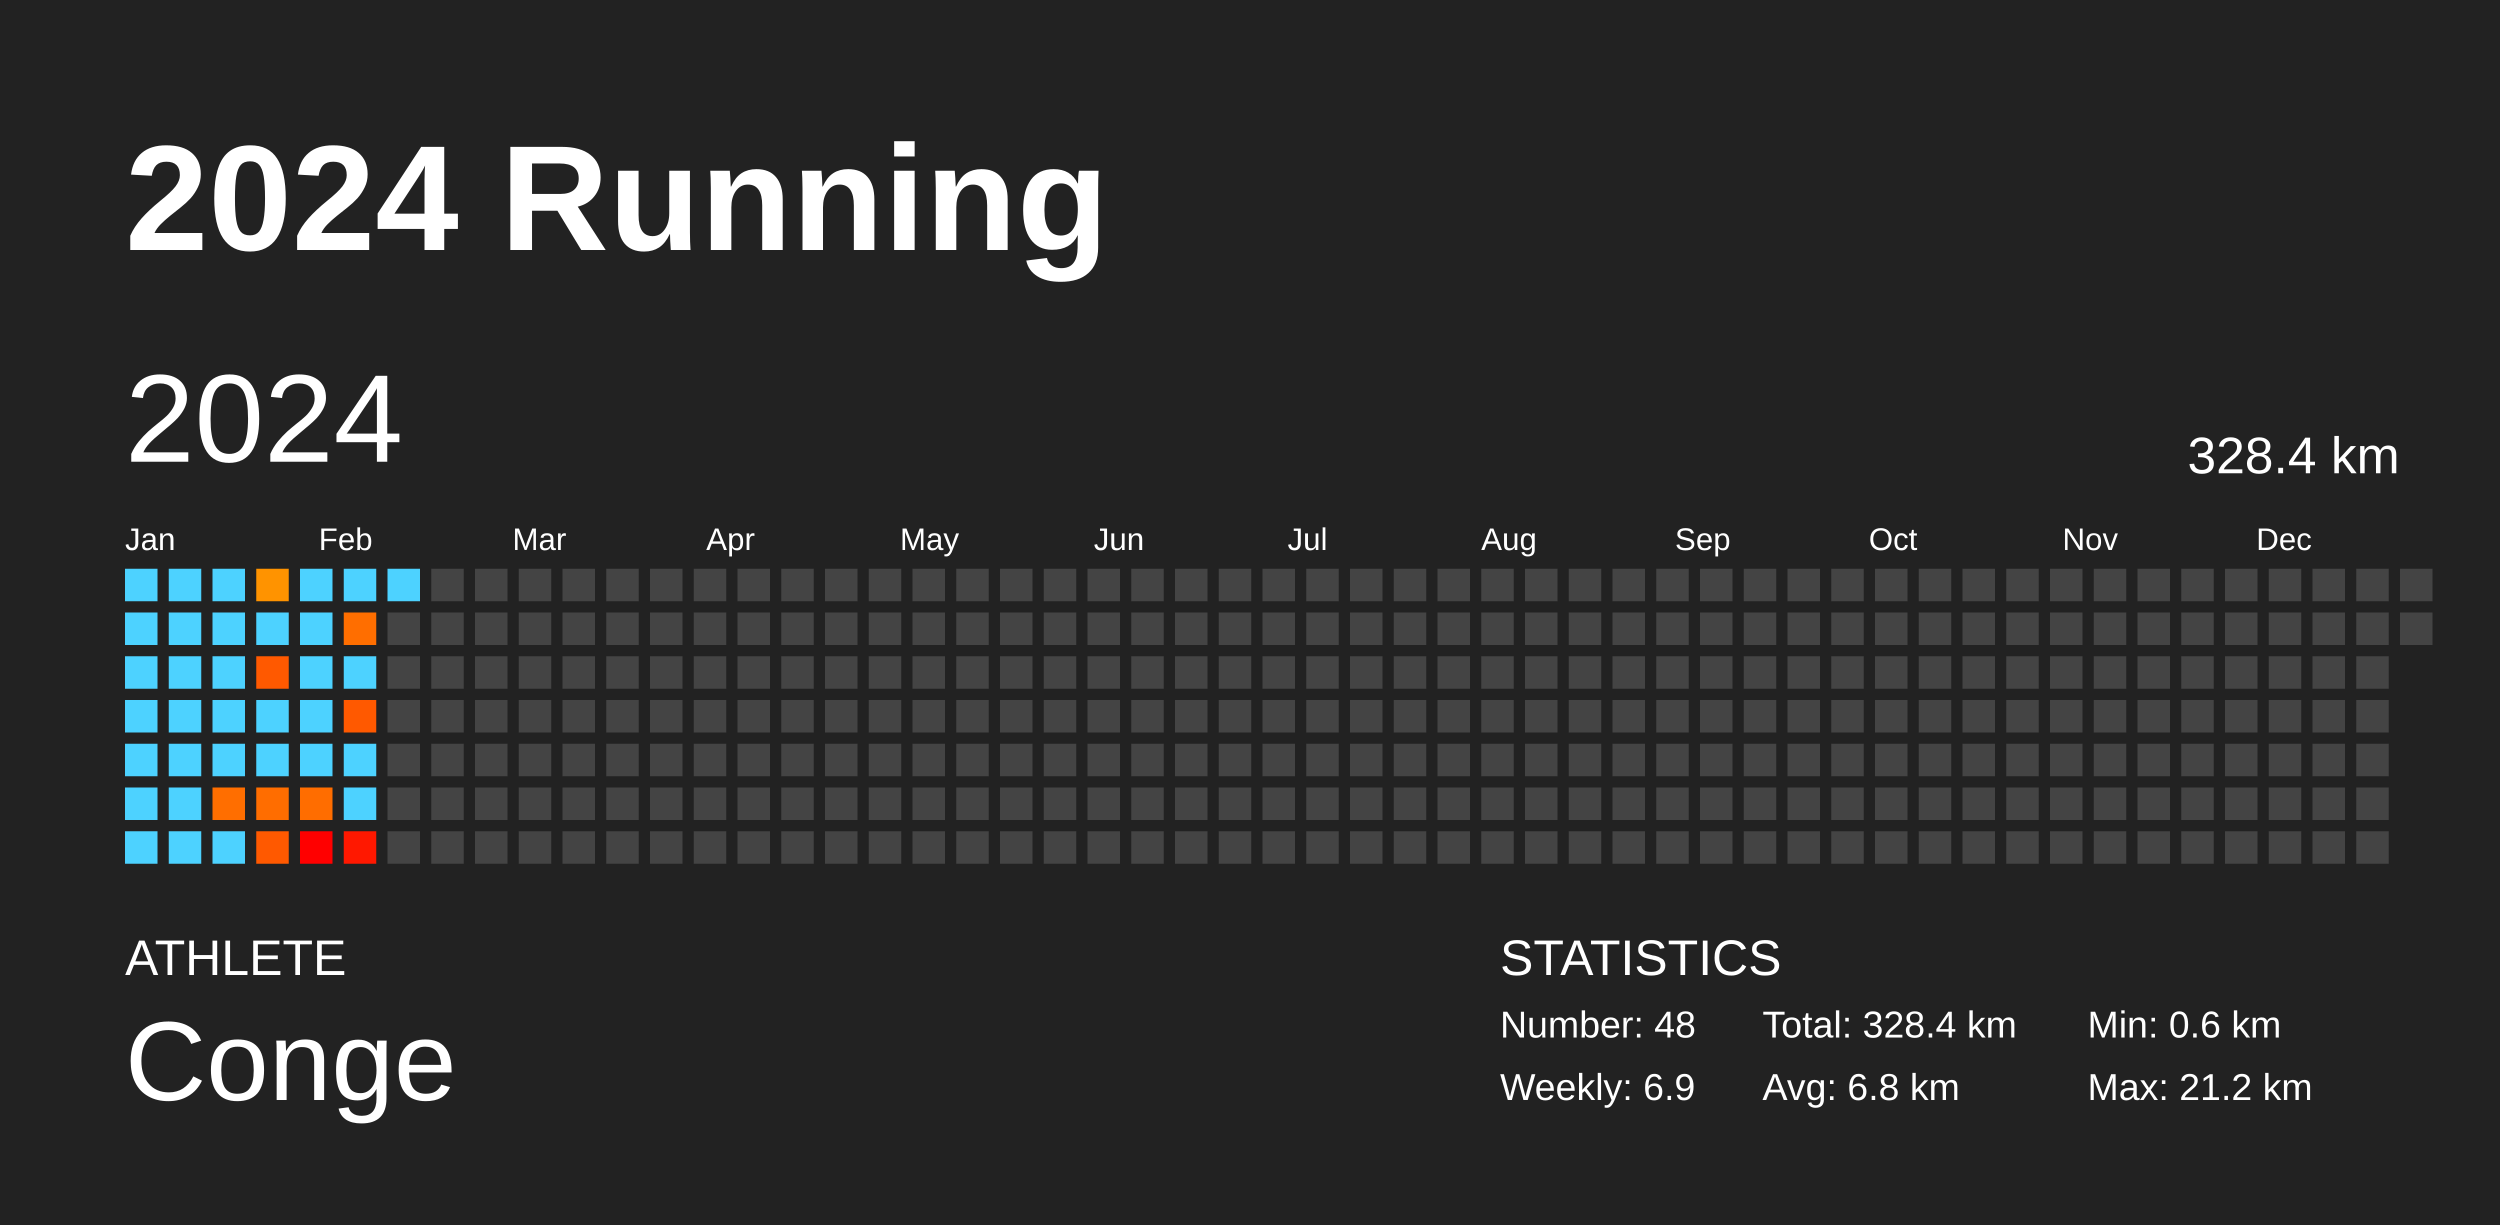
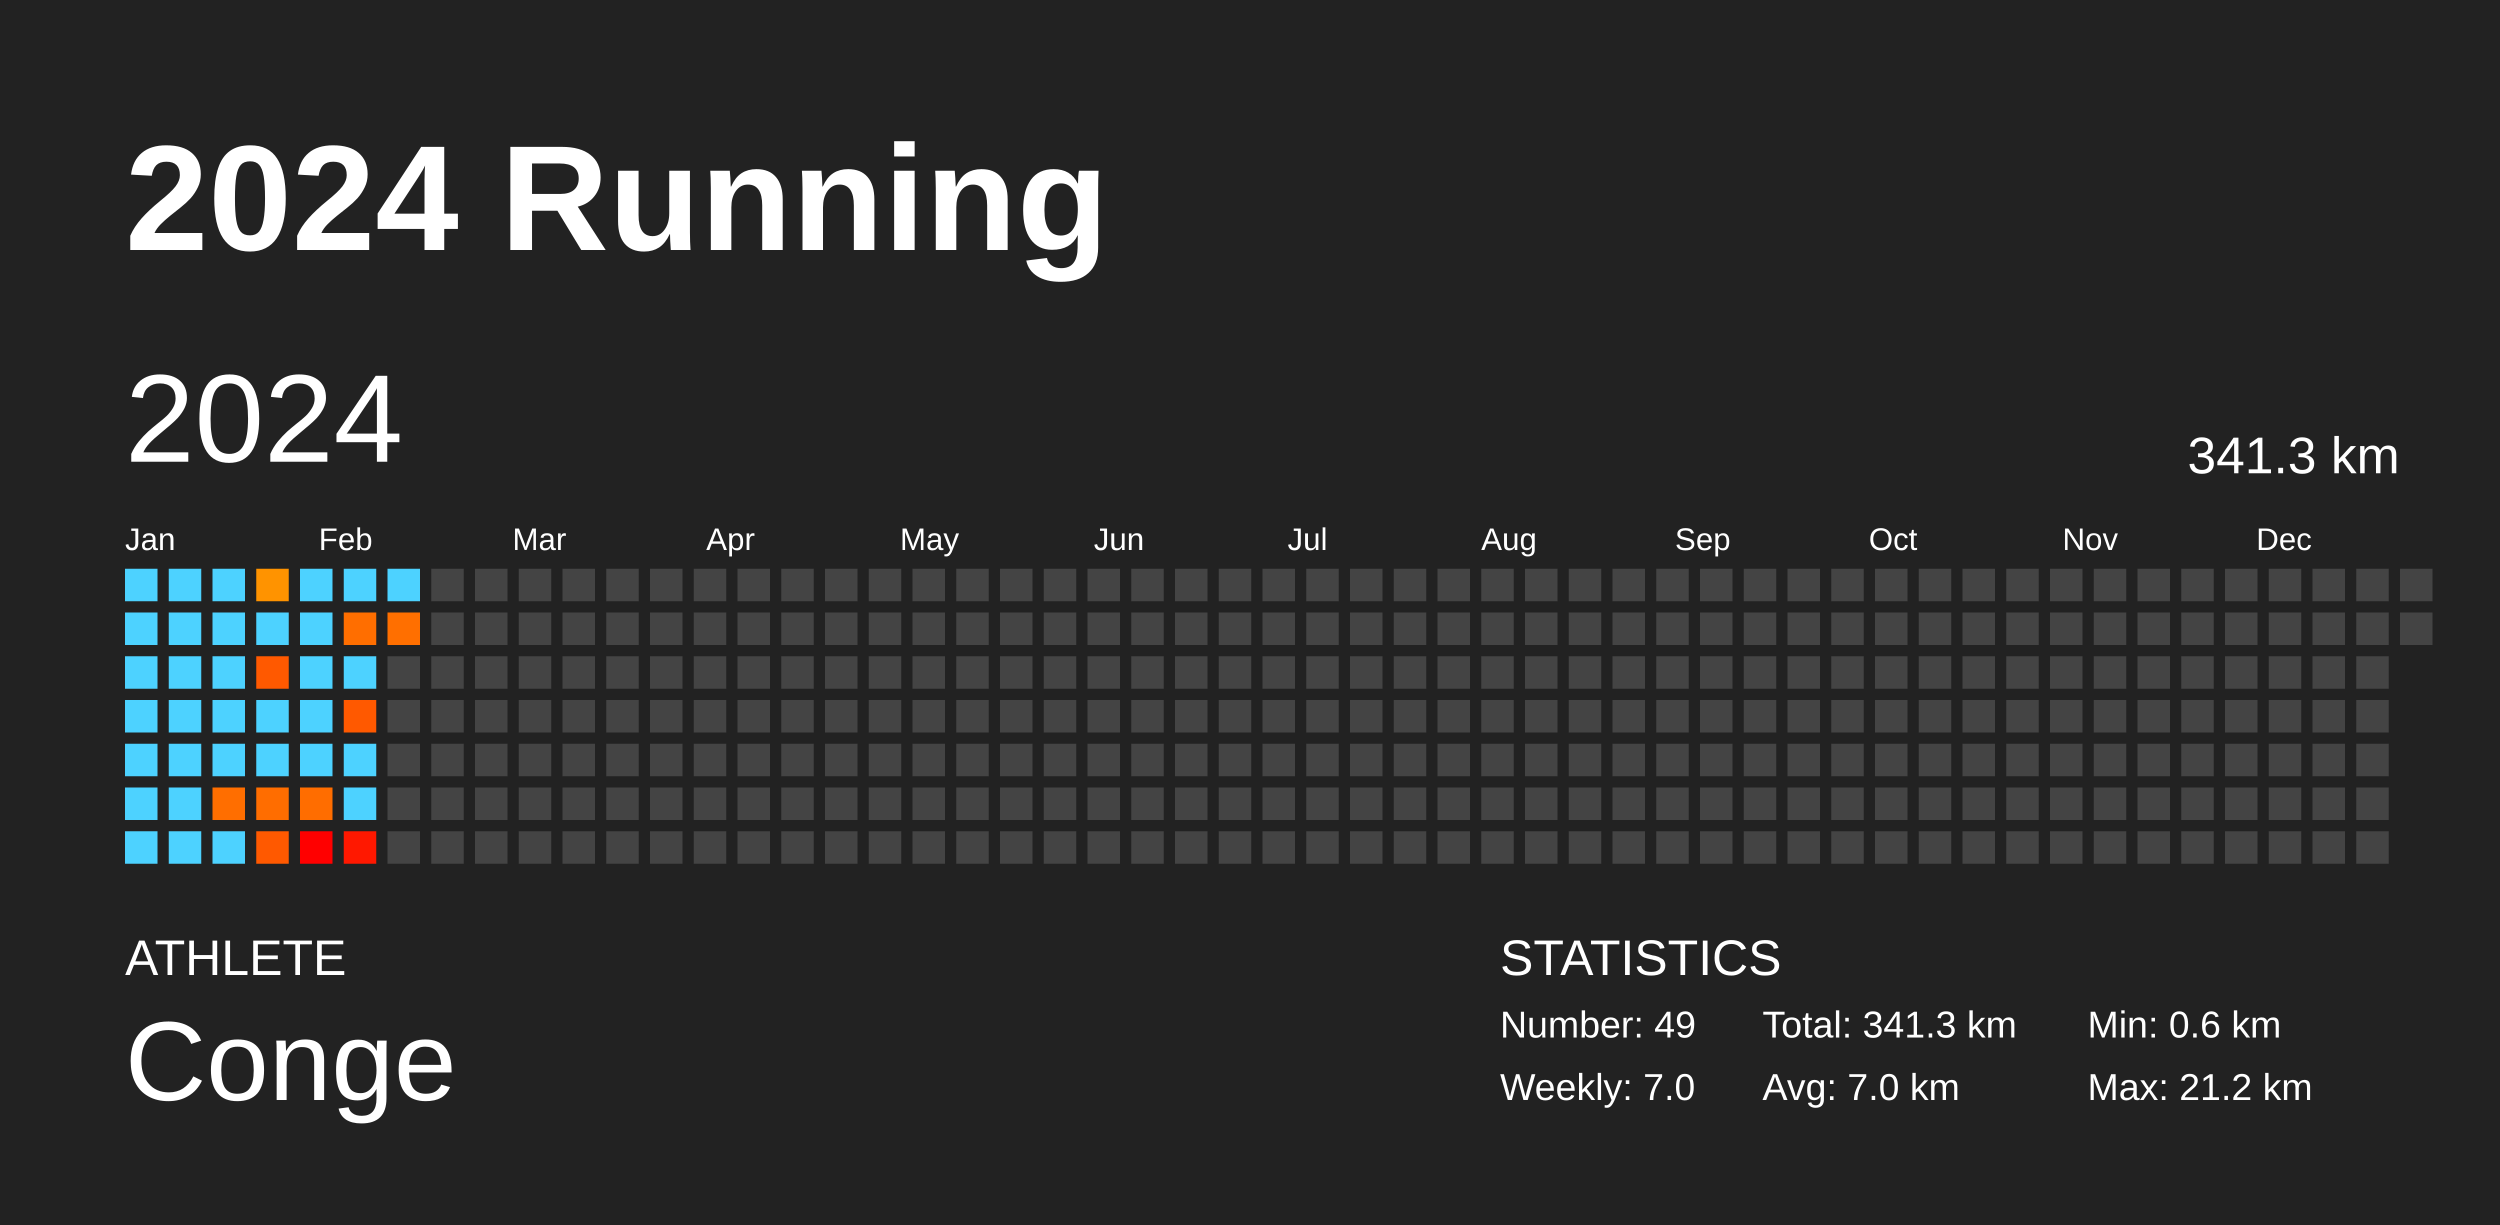
<svg xmlns="http://www.w3.org/2000/svg" baseProfile="full" height="98mm" version="1.1" viewBox="0,0,200,98" width="200mm">
  <defs />
  <rect fill="#222222" height="98" width="200" x="0" y="0" />
  <text fill="#FFFFFF" style="font-size:12px; font-family:Arial; font-weight:bold;" x="10" y="20">2024 Running</text>
  <text fill="#FFFFFF" style="font-size:4px; font-family:Arial" x="10" y="78">ATHLETE</text>
  <text fill="#FFFFFF" style="font-size:9px; font-family:Arial" x="10" y="88">Conge</text>
  <text fill="#FFFFFF" style="font-size:4px; font-family:Arial" x="120" y="78">STATISTICS</text>
-   <text fill="#FFFFFF" style="font-size:3px; font-family:Arial" x="120" y="83">Number: 48</text>
-   <text fill="#FFFFFF" style="font-size:3px; font-family:Arial" x="120" y="88">Weekly: 6.9</text>
-   <text fill="#FFFFFF" style="font-size:3px; font-family:Arial" x="141" y="83">Total: 328.4 km</text>
-   <text fill="#FFFFFF" style="font-size:3px; font-family:Arial" x="141" y="88">Avg: 6.8 km</text>
+   <text fill="#FFFFFF" style="font-size:3px; font-family:Arial" x="120" y="83">Number: 49</text>
+   <text fill="#FFFFFF" style="font-size:3px; font-family:Arial" x="120" y="88">Weekly: 7.0</text>
+   <text fill="#FFFFFF" style="font-size:3px; font-family:Arial" x="141" y="83">Total: 341.3 km</text>
+   <text fill="#FFFFFF" style="font-size:3px; font-family:Arial" x="141" y="88">Avg: 7.0 km</text>
  <text fill="#FFFFFF" style="font-size:3px; font-family:Arial" x="167" y="83">Min: 0.6 km</text>
  <text fill="#FFFFFF" style="font-size:3px; font-family:Arial" x="167" y="88">Max: 21.2 km</text>
  <text dominant-baseline="hanging" fill="#FFFFFF" style="font-size:10.0px; font-family:Arial;" x="10" y="30">2024</text>
-   <text dominant-baseline="hanging" fill="#FFFFFF" style="font-size:4.125px; font-family:Arial;" x="175" y="35">328.4 km</text>
+   <text dominant-baseline="hanging" fill="#FFFFFF" style="font-size:4.125px; font-family:Arial;" x="175" y="35">341.3 km</text>
  <text fill="#FFFFFF" style="font-size:2.5px; font-family:Arial" x="10.0" y="44">Jan</text>
  <text fill="#FFFFFF" style="font-size:2.5px; font-family:Arial" x="25.5" y="44">Feb</text>
  <text fill="#FFFFFF" style="font-size:2.5px; font-family:Arial" x="41.0" y="44">Mar</text>
  <text fill="#FFFFFF" style="font-size:2.5px; font-family:Arial" x="56.5" y="44">Apr</text>
  <text fill="#FFFFFF" style="font-size:2.5px; font-family:Arial" x="72.0" y="44">May</text>
  <text fill="#FFFFFF" style="font-size:2.5px; font-family:Arial" x="87.5" y="44">Jun</text>
  <text fill="#FFFFFF" style="font-size:2.5px; font-family:Arial" x="103.0" y="44">Jul</text>
  <text fill="#FFFFFF" style="font-size:2.5px; font-family:Arial" x="118.5" y="44">Aug</text>
  <text fill="#FFFFFF" style="font-size:2.5px; font-family:Arial" x="134.0" y="44">Sep</text>
  <text fill="#FFFFFF" style="font-size:2.5px; font-family:Arial" x="149.5" y="44">Oct</text>
  <text fill="#FFFFFF" style="font-size:2.5px; font-family:Arial" x="165.0" y="44">Nov</text>
  <text fill="#FFFFFF" style="font-size:2.5px; font-family:Arial" x="180.5" y="44">Dec</text>
  <rect fill="#4dd2ff" height="2.6" width="2.6" x="10.0" y="45.5" />
  <rect fill="#4dd2ff" height="2.6" width="2.6" x="10.0" y="49.0" />
  <rect fill="#4dd2ff" height="2.6" width="2.6" x="10.0" y="52.5" />
  <rect fill="#4dd2ff" height="2.6" width="2.6" x="10.0" y="56.0" />
  <rect fill="#4dd2ff" height="2.6" width="2.6" x="10.0" y="59.5" />
  <rect fill="#4dd2ff" height="2.6" width="2.6" x="10.0" y="63.0" />
  <rect fill="#4dd2ff" height="2.6" width="2.6" x="10.0" y="66.5" />
  <rect fill="#4dd2ff" height="2.6" width="2.6" x="13.5" y="45.5" />
  <rect fill="#4dd2ff" height="2.6" width="2.6" x="13.5" y="49.0" />
  <rect fill="#4dd2ff" height="2.6" width="2.6" x="13.5" y="52.5" />
  <rect fill="#4dd2ff" height="2.6" width="2.6" x="13.5" y="56.0" />
  <rect fill="#4dd2ff" height="2.6" width="2.6" x="13.5" y="59.5" />
  <rect fill="#4dd2ff" height="2.6" width="2.6" x="13.5" y="63.0" />
  <rect fill="#4dd2ff" height="2.6" width="2.6" x="13.5" y="66.5" />
  <rect fill="#4dd2ff" height="2.6" width="2.6" x="17.0" y="45.5" />
  <rect fill="#4dd2ff" height="2.6" width="2.6" x="17.0" y="49.0" />
  <rect fill="#4dd2ff" height="2.6" width="2.6" x="17.0" y="52.5" />
  <rect fill="#4dd2ff" height="2.6" width="2.6" x="17.0" y="56.0" />
  <rect fill="#4dd2ff" height="2.6" width="2.6" x="17.0" y="59.5" />
  <rect fill="#ff6e00" height="2.6" width="2.6" x="17.0" y="63.0" />
  <rect fill="#4dd2ff" height="2.6" width="2.6" x="17.0" y="66.5" />
  <rect fill="#ff9300" height="2.6" width="2.6" x="20.5" y="45.5" />
  <rect fill="#4dd2ff" height="2.6" width="2.6" x="20.5" y="49.0" />
  <rect fill="#ff5900" height="2.6" width="2.6" x="20.5" y="52.5" />
  <rect fill="#4dd2ff" height="2.6" width="2.6" x="20.5" y="56.0" />
  <rect fill="#4dd2ff" height="2.6" width="2.6" x="20.5" y="59.5" />
  <rect fill="#ff6d00" height="2.6" width="2.6" x="20.5" y="63.0" />
  <rect fill="#ff5900" height="2.6" width="2.6" x="20.5" y="66.5" />
  <rect fill="#4dd2ff" height="2.6" width="2.6" x="24.0" y="45.5" />
  <rect fill="#4dd2ff" height="2.6" width="2.6" x="24.0" y="49.0" />
  <rect fill="#4dd2ff" height="2.6" width="2.6" x="24.0" y="52.5" />
  <rect fill="#4dd2ff" height="2.6" width="2.6" x="24.0" y="56.0" />
  <rect fill="#4dd2ff" height="2.6" width="2.6" x="24.0" y="59.5" />
  <rect fill="#ff6d00" height="2.6" width="2.6" x="24.0" y="63.0" />
  <rect fill="red" height="2.6" width="2.6" x="24.0" y="66.5" />
  <rect fill="#4dd2ff" height="2.6" width="2.6" x="27.5" y="45.5" />
  <rect fill="#ff6e00" height="2.6" width="2.6" x="27.5" y="49.0" />
  <rect fill="#4dd2ff" height="2.6" width="2.6" x="27.5" y="52.5" />
  <rect fill="#ff5900" height="2.6" width="2.6" x="27.5" y="56.0" />
  <rect fill="#4dd2ff" height="2.6" width="2.6" x="27.5" y="59.5" />
  <rect fill="#4dd2ff" height="2.6" width="2.6" x="27.5" y="63.0" />
  <rect fill="#ff1800" height="2.6" width="2.6" x="27.5" y="66.5" />
  <rect fill="#4dd2ff" height="2.6" width="2.6" x="31.0" y="45.5" />
-   <rect fill="#444444" height="2.6" width="2.6" x="31.0" y="49.0" />
+   <rect fill="#ff6f00" height="2.6" width="2.6" x="31.0" y="49.0" />
  <rect fill="#444444" height="2.6" width="2.6" x="31.0" y="52.5" />
  <rect fill="#444444" height="2.6" width="2.6" x="31.0" y="56.0" />
  <rect fill="#444444" height="2.6" width="2.6" x="31.0" y="59.5" />
  <rect fill="#444444" height="2.6" width="2.6" x="31.0" y="63.0" />
  <rect fill="#444444" height="2.6" width="2.6" x="31.0" y="66.5" />
  <rect fill="#444444" height="2.6" width="2.6" x="34.5" y="45.5" />
  <rect fill="#444444" height="2.6" width="2.6" x="34.5" y="49.0" />
  <rect fill="#444444" height="2.6" width="2.6" x="34.5" y="52.5" />
  <rect fill="#444444" height="2.6" width="2.6" x="34.5" y="56.0" />
  <rect fill="#444444" height="2.6" width="2.6" x="34.5" y="59.5" />
  <rect fill="#444444" height="2.6" width="2.6" x="34.5" y="63.0" />
  <rect fill="#444444" height="2.6" width="2.6" x="34.5" y="66.5" />
  <rect fill="#444444" height="2.6" width="2.6" x="38.0" y="45.5" />
  <rect fill="#444444" height="2.6" width="2.6" x="38.0" y="49.0" />
  <rect fill="#444444" height="2.6" width="2.6" x="38.0" y="52.5" />
  <rect fill="#444444" height="2.6" width="2.6" x="38.0" y="56.0" />
  <rect fill="#444444" height="2.6" width="2.6" x="38.0" y="59.5" />
  <rect fill="#444444" height="2.6" width="2.6" x="38.0" y="63.0" />
  <rect fill="#444444" height="2.6" width="2.6" x="38.0" y="66.5" />
  <rect fill="#444444" height="2.6" width="2.6" x="41.5" y="45.5" />
  <rect fill="#444444" height="2.6" width="2.6" x="41.5" y="49.0" />
  <rect fill="#444444" height="2.6" width="2.6" x="41.5" y="52.5" />
  <rect fill="#444444" height="2.6" width="2.6" x="41.5" y="56.0" />
  <rect fill="#444444" height="2.6" width="2.6" x="41.5" y="59.5" />
  <rect fill="#444444" height="2.6" width="2.6" x="41.5" y="63.0" />
  <rect fill="#444444" height="2.6" width="2.6" x="41.5" y="66.5" />
  <rect fill="#444444" height="2.6" width="2.6" x="45.0" y="45.5" />
  <rect fill="#444444" height="2.6" width="2.6" x="45.0" y="49.0" />
  <rect fill="#444444" height="2.6" width="2.6" x="45.0" y="52.5" />
  <rect fill="#444444" height="2.6" width="2.6" x="45.0" y="56.0" />
  <rect fill="#444444" height="2.6" width="2.6" x="45.0" y="59.5" />
  <rect fill="#444444" height="2.6" width="2.6" x="45.0" y="63.0" />
  <rect fill="#444444" height="2.6" width="2.6" x="45.0" y="66.5" />
  <rect fill="#444444" height="2.6" width="2.6" x="48.5" y="45.5" />
  <rect fill="#444444" height="2.6" width="2.6" x="48.5" y="49.0" />
  <rect fill="#444444" height="2.6" width="2.6" x="48.5" y="52.5" />
  <rect fill="#444444" height="2.6" width="2.6" x="48.5" y="56.0" />
  <rect fill="#444444" height="2.6" width="2.6" x="48.5" y="59.5" />
  <rect fill="#444444" height="2.6" width="2.6" x="48.5" y="63.0" />
  <rect fill="#444444" height="2.6" width="2.6" x="48.5" y="66.5" />
  <rect fill="#444444" height="2.6" width="2.6" x="52.0" y="45.5" />
  <rect fill="#444444" height="2.6" width="2.6" x="52.0" y="49.0" />
  <rect fill="#444444" height="2.6" width="2.6" x="52.0" y="52.5" />
  <rect fill="#444444" height="2.6" width="2.6" x="52.0" y="56.0" />
  <rect fill="#444444" height="2.6" width="2.6" x="52.0" y="59.5" />
  <rect fill="#444444" height="2.6" width="2.6" x="52.0" y="63.0" />
  <rect fill="#444444" height="2.6" width="2.6" x="52.0" y="66.5" />
  <rect fill="#444444" height="2.6" width="2.6" x="55.5" y="45.5" />
  <rect fill="#444444" height="2.6" width="2.6" x="55.5" y="49.0" />
  <rect fill="#444444" height="2.6" width="2.6" x="55.5" y="52.5" />
  <rect fill="#444444" height="2.6" width="2.6" x="55.5" y="56.0" />
  <rect fill="#444444" height="2.6" width="2.6" x="55.5" y="59.5" />
  <rect fill="#444444" height="2.6" width="2.6" x="55.5" y="63.0" />
  <rect fill="#444444" height="2.6" width="2.6" x="55.5" y="66.5" />
  <rect fill="#444444" height="2.6" width="2.6" x="59.0" y="45.5" />
  <rect fill="#444444" height="2.6" width="2.6" x="59.0" y="49.0" />
  <rect fill="#444444" height="2.6" width="2.6" x="59.0" y="52.5" />
  <rect fill="#444444" height="2.6" width="2.6" x="59.0" y="56.0" />
  <rect fill="#444444" height="2.6" width="2.6" x="59.0" y="59.5" />
  <rect fill="#444444" height="2.6" width="2.6" x="59.0" y="63.0" />
  <rect fill="#444444" height="2.6" width="2.6" x="59.0" y="66.5" />
  <rect fill="#444444" height="2.6" width="2.6" x="62.5" y="45.5" />
  <rect fill="#444444" height="2.6" width="2.6" x="62.5" y="49.0" />
  <rect fill="#444444" height="2.6" width="2.6" x="62.5" y="52.5" />
  <rect fill="#444444" height="2.6" width="2.6" x="62.5" y="56.0" />
  <rect fill="#444444" height="2.6" width="2.6" x="62.5" y="59.5" />
  <rect fill="#444444" height="2.6" width="2.6" x="62.5" y="63.0" />
  <rect fill="#444444" height="2.6" width="2.6" x="62.5" y="66.5" />
  <rect fill="#444444" height="2.6" width="2.6" x="66.0" y="45.5" />
  <rect fill="#444444" height="2.6" width="2.6" x="66.0" y="49.0" />
  <rect fill="#444444" height="2.6" width="2.6" x="66.0" y="52.5" />
  <rect fill="#444444" height="2.6" width="2.6" x="66.0" y="56.0" />
  <rect fill="#444444" height="2.6" width="2.6" x="66.0" y="59.5" />
  <rect fill="#444444" height="2.6" width="2.6" x="66.0" y="63.0" />
  <rect fill="#444444" height="2.6" width="2.6" x="66.0" y="66.5" />
  <rect fill="#444444" height="2.6" width="2.6" x="69.5" y="45.5" />
  <rect fill="#444444" height="2.6" width="2.6" x="69.5" y="49.0" />
  <rect fill="#444444" height="2.6" width="2.6" x="69.5" y="52.5" />
  <rect fill="#444444" height="2.6" width="2.6" x="69.5" y="56.0" />
  <rect fill="#444444" height="2.6" width="2.6" x="69.5" y="59.5" />
  <rect fill="#444444" height="2.6" width="2.6" x="69.5" y="63.0" />
  <rect fill="#444444" height="2.6" width="2.6" x="69.5" y="66.5" />
  <rect fill="#444444" height="2.6" width="2.6" x="73.0" y="45.5" />
  <rect fill="#444444" height="2.6" width="2.6" x="73.0" y="49.0" />
  <rect fill="#444444" height="2.6" width="2.6" x="73.0" y="52.5" />
  <rect fill="#444444" height="2.6" width="2.6" x="73.0" y="56.0" />
  <rect fill="#444444" height="2.6" width="2.6" x="73.0" y="59.5" />
  <rect fill="#444444" height="2.6" width="2.6" x="73.0" y="63.0" />
  <rect fill="#444444" height="2.6" width="2.6" x="73.0" y="66.5" />
  <rect fill="#444444" height="2.6" width="2.6" x="76.5" y="45.5" />
  <rect fill="#444444" height="2.6" width="2.6" x="76.5" y="49.0" />
  <rect fill="#444444" height="2.6" width="2.6" x="76.5" y="52.5" />
  <rect fill="#444444" height="2.6" width="2.6" x="76.5" y="56.0" />
  <rect fill="#444444" height="2.6" width="2.6" x="76.5" y="59.5" />
  <rect fill="#444444" height="2.6" width="2.6" x="76.5" y="63.0" />
  <rect fill="#444444" height="2.6" width="2.6" x="76.5" y="66.5" />
  <rect fill="#444444" height="2.6" width="2.6" x="80.0" y="45.5" />
  <rect fill="#444444" height="2.6" width="2.6" x="80.0" y="49.0" />
  <rect fill="#444444" height="2.6" width="2.6" x="80.0" y="52.5" />
  <rect fill="#444444" height="2.6" width="2.6" x="80.0" y="56.0" />
  <rect fill="#444444" height="2.6" width="2.6" x="80.0" y="59.5" />
  <rect fill="#444444" height="2.6" width="2.6" x="80.0" y="63.0" />
  <rect fill="#444444" height="2.6" width="2.6" x="80.0" y="66.5" />
  <rect fill="#444444" height="2.6" width="2.6" x="83.5" y="45.5" />
  <rect fill="#444444" height="2.6" width="2.6" x="83.5" y="49.0" />
  <rect fill="#444444" height="2.6" width="2.6" x="83.5" y="52.5" />
  <rect fill="#444444" height="2.6" width="2.6" x="83.5" y="56.0" />
  <rect fill="#444444" height="2.6" width="2.6" x="83.5" y="59.5" />
  <rect fill="#444444" height="2.6" width="2.6" x="83.5" y="63.0" />
  <rect fill="#444444" height="2.6" width="2.6" x="83.5" y="66.5" />
  <rect fill="#444444" height="2.6" width="2.6" x="87.0" y="45.5" />
  <rect fill="#444444" height="2.6" width="2.6" x="87.0" y="49.0" />
  <rect fill="#444444" height="2.6" width="2.6" x="87.0" y="52.5" />
  <rect fill="#444444" height="2.6" width="2.6" x="87.0" y="56.0" />
  <rect fill="#444444" height="2.6" width="2.6" x="87.0" y="59.5" />
  <rect fill="#444444" height="2.6" width="2.6" x="87.0" y="63.0" />
  <rect fill="#444444" height="2.6" width="2.6" x="87.0" y="66.5" />
  <rect fill="#444444" height="2.6" width="2.6" x="90.5" y="45.5" />
  <rect fill="#444444" height="2.6" width="2.6" x="90.5" y="49.0" />
  <rect fill="#444444" height="2.6" width="2.6" x="90.5" y="52.5" />
  <rect fill="#444444" height="2.6" width="2.6" x="90.5" y="56.0" />
  <rect fill="#444444" height="2.6" width="2.6" x="90.5" y="59.5" />
  <rect fill="#444444" height="2.6" width="2.6" x="90.5" y="63.0" />
  <rect fill="#444444" height="2.6" width="2.6" x="90.5" y="66.5" />
  <rect fill="#444444" height="2.6" width="2.6" x="94.0" y="45.5" />
  <rect fill="#444444" height="2.6" width="2.6" x="94.0" y="49.0" />
  <rect fill="#444444" height="2.6" width="2.6" x="94.0" y="52.5" />
  <rect fill="#444444" height="2.6" width="2.6" x="94.0" y="56.0" />
  <rect fill="#444444" height="2.6" width="2.6" x="94.0" y="59.5" />
  <rect fill="#444444" height="2.6" width="2.6" x="94.0" y="63.0" />
  <rect fill="#444444" height="2.6" width="2.6" x="94.0" y="66.5" />
  <rect fill="#444444" height="2.6" width="2.6" x="97.5" y="45.5" />
  <rect fill="#444444" height="2.6" width="2.6" x="97.5" y="49.0" />
  <rect fill="#444444" height="2.6" width="2.6" x="97.5" y="52.5" />
  <rect fill="#444444" height="2.6" width="2.6" x="97.5" y="56.0" />
  <rect fill="#444444" height="2.6" width="2.6" x="97.5" y="59.5" />
  <rect fill="#444444" height="2.6" width="2.6" x="97.5" y="63.0" />
  <rect fill="#444444" height="2.6" width="2.6" x="97.5" y="66.5" />
  <rect fill="#444444" height="2.6" width="2.6" x="101.0" y="45.5" />
  <rect fill="#444444" height="2.6" width="2.6" x="101.0" y="49.0" />
  <rect fill="#444444" height="2.6" width="2.6" x="101.0" y="52.5" />
  <rect fill="#444444" height="2.6" width="2.6" x="101.0" y="56.0" />
  <rect fill="#444444" height="2.6" width="2.6" x="101.0" y="59.5" />
  <rect fill="#444444" height="2.6" width="2.6" x="101.0" y="63.0" />
  <rect fill="#444444" height="2.6" width="2.6" x="101.0" y="66.5" />
  <rect fill="#444444" height="2.6" width="2.6" x="104.5" y="45.5" />
  <rect fill="#444444" height="2.6" width="2.6" x="104.5" y="49.0" />
  <rect fill="#444444" height="2.6" width="2.6" x="104.5" y="52.5" />
  <rect fill="#444444" height="2.6" width="2.6" x="104.5" y="56.0" />
  <rect fill="#444444" height="2.6" width="2.6" x="104.5" y="59.5" />
  <rect fill="#444444" height="2.6" width="2.6" x="104.5" y="63.0" />
  <rect fill="#444444" height="2.6" width="2.6" x="104.5" y="66.5" />
  <rect fill="#444444" height="2.6" width="2.6" x="108.0" y="45.5" />
  <rect fill="#444444" height="2.6" width="2.6" x="108.0" y="49.0" />
  <rect fill="#444444" height="2.6" width="2.6" x="108.0" y="52.5" />
  <rect fill="#444444" height="2.6" width="2.6" x="108.0" y="56.0" />
  <rect fill="#444444" height="2.6" width="2.6" x="108.0" y="59.5" />
  <rect fill="#444444" height="2.6" width="2.6" x="108.0" y="63.0" />
  <rect fill="#444444" height="2.6" width="2.6" x="108.0" y="66.5" />
  <rect fill="#444444" height="2.6" width="2.6" x="111.5" y="45.5" />
  <rect fill="#444444" height="2.6" width="2.6" x="111.5" y="49.0" />
  <rect fill="#444444" height="2.6" width="2.6" x="111.5" y="52.5" />
  <rect fill="#444444" height="2.6" width="2.6" x="111.5" y="56.0" />
  <rect fill="#444444" height="2.6" width="2.6" x="111.5" y="59.5" />
  <rect fill="#444444" height="2.6" width="2.6" x="111.5" y="63.0" />
  <rect fill="#444444" height="2.6" width="2.6" x="111.5" y="66.5" />
  <rect fill="#444444" height="2.6" width="2.6" x="115.0" y="45.5" />
  <rect fill="#444444" height="2.6" width="2.6" x="115.0" y="49.0" />
  <rect fill="#444444" height="2.6" width="2.6" x="115.0" y="52.5" />
  <rect fill="#444444" height="2.6" width="2.6" x="115.0" y="56.0" />
  <rect fill="#444444" height="2.6" width="2.6" x="115.0" y="59.5" />
  <rect fill="#444444" height="2.6" width="2.6" x="115.0" y="63.0" />
  <rect fill="#444444" height="2.6" width="2.6" x="115.0" y="66.5" />
  <rect fill="#444444" height="2.6" width="2.6" x="118.5" y="45.5" />
  <rect fill="#444444" height="2.6" width="2.6" x="118.5" y="49.0" />
  <rect fill="#444444" height="2.6" width="2.6" x="118.5" y="52.5" />
  <rect fill="#444444" height="2.6" width="2.6" x="118.5" y="56.0" />
  <rect fill="#444444" height="2.6" width="2.6" x="118.5" y="59.5" />
  <rect fill="#444444" height="2.6" width="2.6" x="118.5" y="63.0" />
  <rect fill="#444444" height="2.6" width="2.6" x="118.5" y="66.5" />
  <rect fill="#444444" height="2.6" width="2.6" x="122.0" y="45.5" />
  <rect fill="#444444" height="2.6" width="2.6" x="122.0" y="49.0" />
  <rect fill="#444444" height="2.6" width="2.6" x="122.0" y="52.5" />
  <rect fill="#444444" height="2.6" width="2.6" x="122.0" y="56.0" />
  <rect fill="#444444" height="2.6" width="2.6" x="122.0" y="59.5" />
  <rect fill="#444444" height="2.6" width="2.6" x="122.0" y="63.0" />
  <rect fill="#444444" height="2.6" width="2.6" x="122.0" y="66.5" />
  <rect fill="#444444" height="2.6" width="2.6" x="125.5" y="45.5" />
  <rect fill="#444444" height="2.6" width="2.6" x="125.5" y="49.0" />
  <rect fill="#444444" height="2.6" width="2.6" x="125.5" y="52.5" />
  <rect fill="#444444" height="2.6" width="2.6" x="125.5" y="56.0" />
  <rect fill="#444444" height="2.6" width="2.6" x="125.5" y="59.5" />
  <rect fill="#444444" height="2.6" width="2.6" x="125.5" y="63.0" />
  <rect fill="#444444" height="2.6" width="2.6" x="125.5" y="66.5" />
  <rect fill="#444444" height="2.6" width="2.6" x="129.0" y="45.5" />
  <rect fill="#444444" height="2.6" width="2.6" x="129.0" y="49.0" />
  <rect fill="#444444" height="2.6" width="2.6" x="129.0" y="52.5" />
  <rect fill="#444444" height="2.6" width="2.6" x="129.0" y="56.0" />
  <rect fill="#444444" height="2.6" width="2.6" x="129.0" y="59.5" />
  <rect fill="#444444" height="2.6" width="2.6" x="129.0" y="63.0" />
  <rect fill="#444444" height="2.6" width="2.6" x="129.0" y="66.5" />
  <rect fill="#444444" height="2.6" width="2.6" x="132.5" y="45.5" />
  <rect fill="#444444" height="2.6" width="2.6" x="132.5" y="49.0" />
  <rect fill="#444444" height="2.6" width="2.6" x="132.5" y="52.5" />
  <rect fill="#444444" height="2.6" width="2.6" x="132.5" y="56.0" />
  <rect fill="#444444" height="2.6" width="2.6" x="132.5" y="59.5" />
  <rect fill="#444444" height="2.6" width="2.6" x="132.5" y="63.0" />
  <rect fill="#444444" height="2.6" width="2.6" x="132.5" y="66.5" />
  <rect fill="#444444" height="2.6" width="2.6" x="136.0" y="45.5" />
  <rect fill="#444444" height="2.6" width="2.6" x="136.0" y="49.0" />
  <rect fill="#444444" height="2.6" width="2.6" x="136.0" y="52.5" />
  <rect fill="#444444" height="2.6" width="2.6" x="136.0" y="56.0" />
  <rect fill="#444444" height="2.6" width="2.6" x="136.0" y="59.5" />
  <rect fill="#444444" height="2.6" width="2.6" x="136.0" y="63.0" />
  <rect fill="#444444" height="2.6" width="2.6" x="136.0" y="66.5" />
  <rect fill="#444444" height="2.6" width="2.6" x="139.5" y="45.5" />
  <rect fill="#444444" height="2.6" width="2.6" x="139.5" y="49.0" />
  <rect fill="#444444" height="2.6" width="2.6" x="139.5" y="52.5" />
  <rect fill="#444444" height="2.6" width="2.6" x="139.5" y="56.0" />
  <rect fill="#444444" height="2.6" width="2.6" x="139.5" y="59.5" />
  <rect fill="#444444" height="2.6" width="2.6" x="139.5" y="63.0" />
  <rect fill="#444444" height="2.6" width="2.6" x="139.5" y="66.5" />
  <rect fill="#444444" height="2.6" width="2.6" x="143.0" y="45.5" />
  <rect fill="#444444" height="2.6" width="2.6" x="143.0" y="49.0" />
  <rect fill="#444444" height="2.6" width="2.6" x="143.0" y="52.5" />
  <rect fill="#444444" height="2.6" width="2.6" x="143.0" y="56.0" />
  <rect fill="#444444" height="2.6" width="2.6" x="143.0" y="59.5" />
  <rect fill="#444444" height="2.6" width="2.6" x="143.0" y="63.0" />
  <rect fill="#444444" height="2.6" width="2.6" x="143.0" y="66.5" />
  <rect fill="#444444" height="2.6" width="2.6" x="146.5" y="45.5" />
  <rect fill="#444444" height="2.6" width="2.6" x="146.5" y="49.0" />
  <rect fill="#444444" height="2.6" width="2.6" x="146.5" y="52.5" />
  <rect fill="#444444" height="2.6" width="2.6" x="146.5" y="56.0" />
  <rect fill="#444444" height="2.6" width="2.6" x="146.5" y="59.5" />
  <rect fill="#444444" height="2.6" width="2.6" x="146.5" y="63.0" />
  <rect fill="#444444" height="2.6" width="2.6" x="146.5" y="66.5" />
  <rect fill="#444444" height="2.6" width="2.6" x="150.0" y="45.5" />
  <rect fill="#444444" height="2.6" width="2.6" x="150.0" y="49.0" />
  <rect fill="#444444" height="2.6" width="2.6" x="150.0" y="52.5" />
  <rect fill="#444444" height="2.6" width="2.6" x="150.0" y="56.0" />
  <rect fill="#444444" height="2.6" width="2.6" x="150.0" y="59.5" />
  <rect fill="#444444" height="2.6" width="2.6" x="150.0" y="63.0" />
  <rect fill="#444444" height="2.6" width="2.6" x="150.0" y="66.5" />
  <rect fill="#444444" height="2.6" width="2.6" x="153.5" y="45.5" />
  <rect fill="#444444" height="2.6" width="2.6" x="153.5" y="49.0" />
  <rect fill="#444444" height="2.6" width="2.6" x="153.5" y="52.5" />
  <rect fill="#444444" height="2.6" width="2.6" x="153.5" y="56.0" />
  <rect fill="#444444" height="2.6" width="2.6" x="153.5" y="59.5" />
  <rect fill="#444444" height="2.6" width="2.6" x="153.5" y="63.0" />
  <rect fill="#444444" height="2.6" width="2.6" x="153.5" y="66.5" />
  <rect fill="#444444" height="2.6" width="2.6" x="157.0" y="45.5" />
  <rect fill="#444444" height="2.6" width="2.6" x="157.0" y="49.0" />
  <rect fill="#444444" height="2.6" width="2.6" x="157.0" y="52.5" />
  <rect fill="#444444" height="2.6" width="2.6" x="157.0" y="56.0" />
  <rect fill="#444444" height="2.6" width="2.6" x="157.0" y="59.5" />
  <rect fill="#444444" height="2.6" width="2.6" x="157.0" y="63.0" />
  <rect fill="#444444" height="2.6" width="2.6" x="157.0" y="66.5" />
  <rect fill="#444444" height="2.6" width="2.6" x="160.5" y="45.5" />
  <rect fill="#444444" height="2.6" width="2.6" x="160.5" y="49.0" />
  <rect fill="#444444" height="2.6" width="2.6" x="160.5" y="52.5" />
  <rect fill="#444444" height="2.6" width="2.6" x="160.5" y="56.0" />
  <rect fill="#444444" height="2.6" width="2.6" x="160.5" y="59.5" />
  <rect fill="#444444" height="2.6" width="2.6" x="160.5" y="63.0" />
  <rect fill="#444444" height="2.6" width="2.6" x="160.5" y="66.5" />
  <rect fill="#444444" height="2.6" width="2.6" x="164.0" y="45.5" />
  <rect fill="#444444" height="2.6" width="2.6" x="164.0" y="49.0" />
  <rect fill="#444444" height="2.6" width="2.6" x="164.0" y="52.5" />
  <rect fill="#444444" height="2.6" width="2.6" x="164.0" y="56.0" />
  <rect fill="#444444" height="2.6" width="2.6" x="164.0" y="59.5" />
  <rect fill="#444444" height="2.6" width="2.6" x="164.0" y="63.0" />
  <rect fill="#444444" height="2.6" width="2.6" x="164.0" y="66.5" />
  <rect fill="#444444" height="2.6" width="2.6" x="167.5" y="45.5" />
  <rect fill="#444444" height="2.6" width="2.6" x="167.5" y="49.0" />
  <rect fill="#444444" height="2.6" width="2.6" x="167.5" y="52.5" />
  <rect fill="#444444" height="2.6" width="2.6" x="167.5" y="56.0" />
  <rect fill="#444444" height="2.6" width="2.6" x="167.5" y="59.5" />
  <rect fill="#444444" height="2.6" width="2.6" x="167.5" y="63.0" />
  <rect fill="#444444" height="2.6" width="2.6" x="167.5" y="66.5" />
  <rect fill="#444444" height="2.6" width="2.6" x="171.0" y="45.5" />
  <rect fill="#444444" height="2.6" width="2.6" x="171.0" y="49.0" />
  <rect fill="#444444" height="2.6" width="2.6" x="171.0" y="52.5" />
  <rect fill="#444444" height="2.6" width="2.6" x="171.0" y="56.0" />
  <rect fill="#444444" height="2.6" width="2.6" x="171.0" y="59.5" />
  <rect fill="#444444" height="2.6" width="2.6" x="171.0" y="63.0" />
  <rect fill="#444444" height="2.6" width="2.6" x="171.0" y="66.5" />
  <rect fill="#444444" height="2.6" width="2.6" x="174.5" y="45.5" />
  <rect fill="#444444" height="2.6" width="2.6" x="174.5" y="49.0" />
  <rect fill="#444444" height="2.6" width="2.6" x="174.5" y="52.5" />
  <rect fill="#444444" height="2.6" width="2.6" x="174.5" y="56.0" />
  <rect fill="#444444" height="2.6" width="2.6" x="174.5" y="59.5" />
  <rect fill="#444444" height="2.6" width="2.6" x="174.5" y="63.0" />
  <rect fill="#444444" height="2.6" width="2.6" x="174.5" y="66.5" />
  <rect fill="#444444" height="2.6" width="2.6" x="178.0" y="45.5" />
  <rect fill="#444444" height="2.6" width="2.6" x="178.0" y="49.0" />
  <rect fill="#444444" height="2.6" width="2.6" x="178.0" y="52.5" />
  <rect fill="#444444" height="2.6" width="2.6" x="178.0" y="56.0" />
  <rect fill="#444444" height="2.6" width="2.6" x="178.0" y="59.5" />
  <rect fill="#444444" height="2.6" width="2.6" x="178.0" y="63.0" />
  <rect fill="#444444" height="2.6" width="2.6" x="178.0" y="66.5" />
  <rect fill="#444444" height="2.6" width="2.6" x="181.5" y="45.5" />
  <rect fill="#444444" height="2.6" width="2.6" x="181.5" y="49.0" />
  <rect fill="#444444" height="2.6" width="2.6" x="181.5" y="52.5" />
  <rect fill="#444444" height="2.6" width="2.6" x="181.5" y="56.0" />
  <rect fill="#444444" height="2.6" width="2.6" x="181.5" y="59.5" />
  <rect fill="#444444" height="2.6" width="2.6" x="181.5" y="63.0" />
  <rect fill="#444444" height="2.6" width="2.6" x="181.5" y="66.5" />
  <rect fill="#444444" height="2.6" width="2.6" x="185.0" y="45.5" />
  <rect fill="#444444" height="2.6" width="2.6" x="185.0" y="49.0" />
  <rect fill="#444444" height="2.6" width="2.6" x="185.0" y="52.5" />
  <rect fill="#444444" height="2.6" width="2.6" x="185.0" y="56.0" />
  <rect fill="#444444" height="2.6" width="2.6" x="185.0" y="59.5" />
  <rect fill="#444444" height="2.6" width="2.6" x="185.0" y="63.0" />
  <rect fill="#444444" height="2.6" width="2.6" x="185.0" y="66.5" />
  <rect fill="#444444" height="2.6" width="2.6" x="188.5" y="45.5" />
  <rect fill="#444444" height="2.6" width="2.6" x="188.5" y="49.0" />
  <rect fill="#444444" height="2.6" width="2.6" x="188.5" y="52.5" />
  <rect fill="#444444" height="2.6" width="2.6" x="188.5" y="56.0" />
  <rect fill="#444444" height="2.6" width="2.6" x="188.5" y="59.5" />
  <rect fill="#444444" height="2.6" width="2.6" x="188.5" y="63.0" />
  <rect fill="#444444" height="2.6" width="2.6" x="188.5" y="66.5" />
  <rect fill="#444444" height="2.6" width="2.6" x="192.0" y="45.5" />
  <rect fill="#444444" height="2.6" width="2.6" x="192.0" y="49.0" />
</svg>
